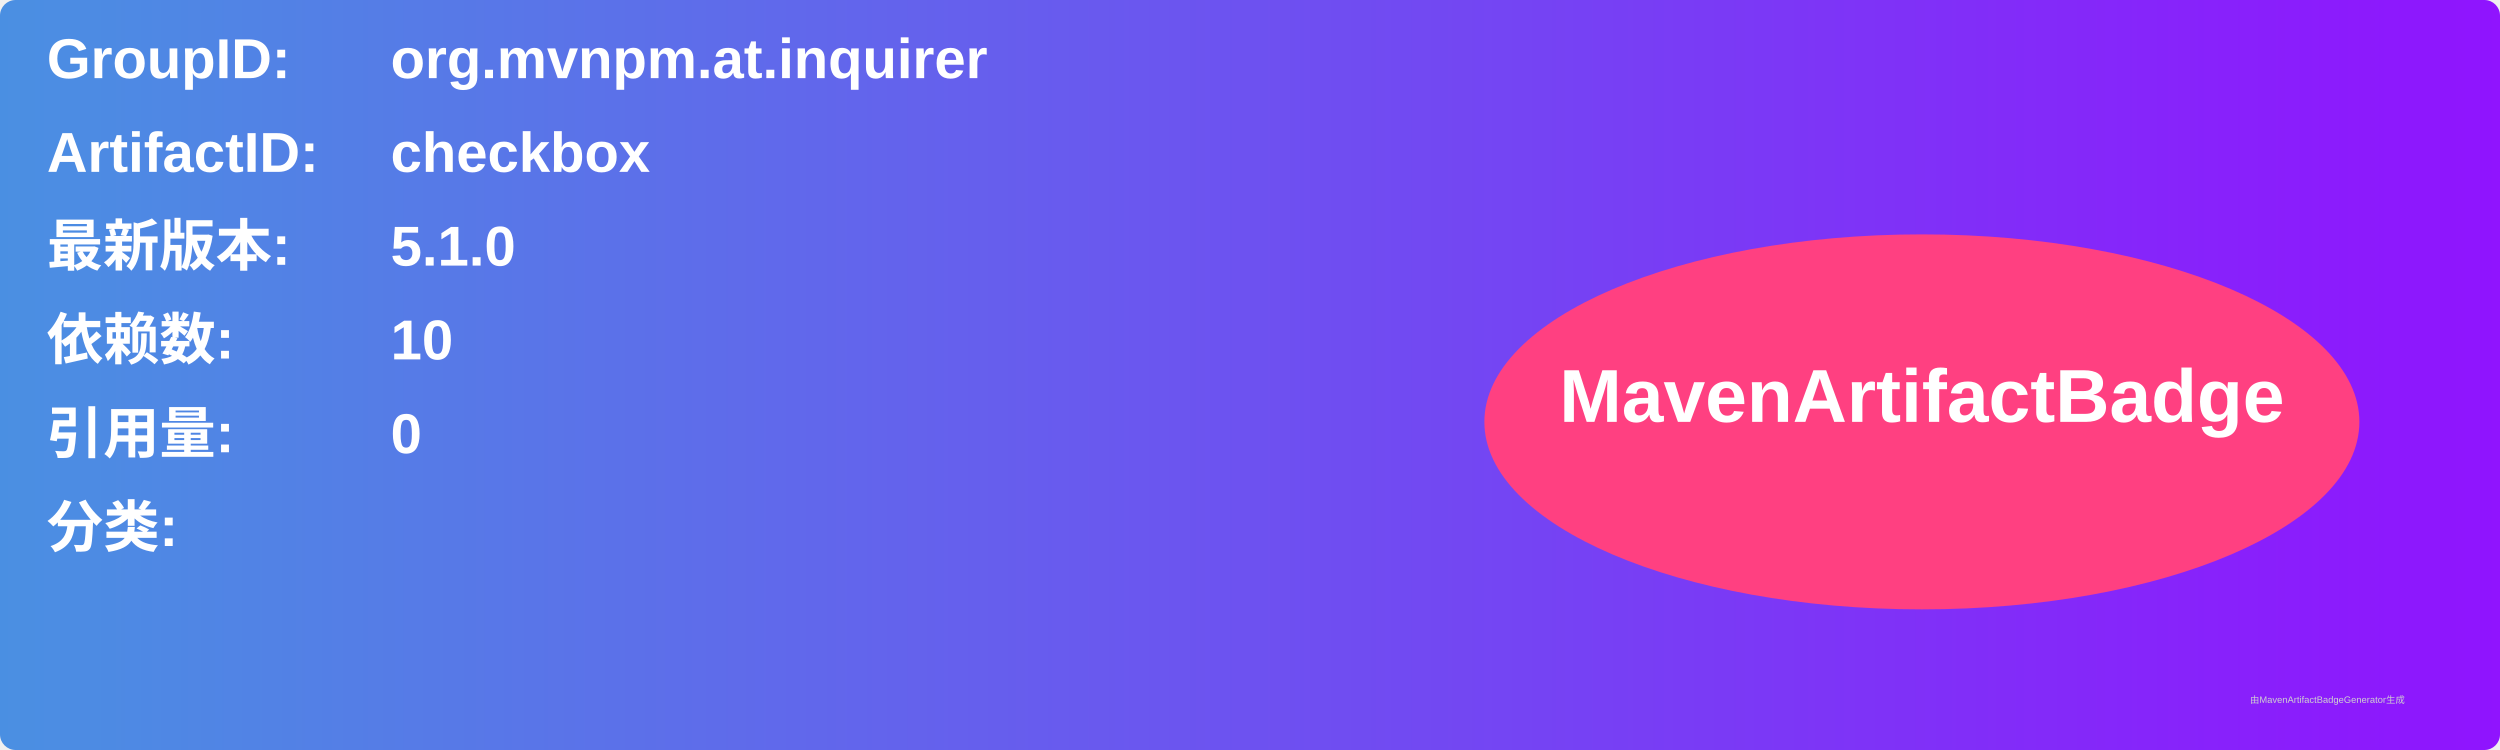
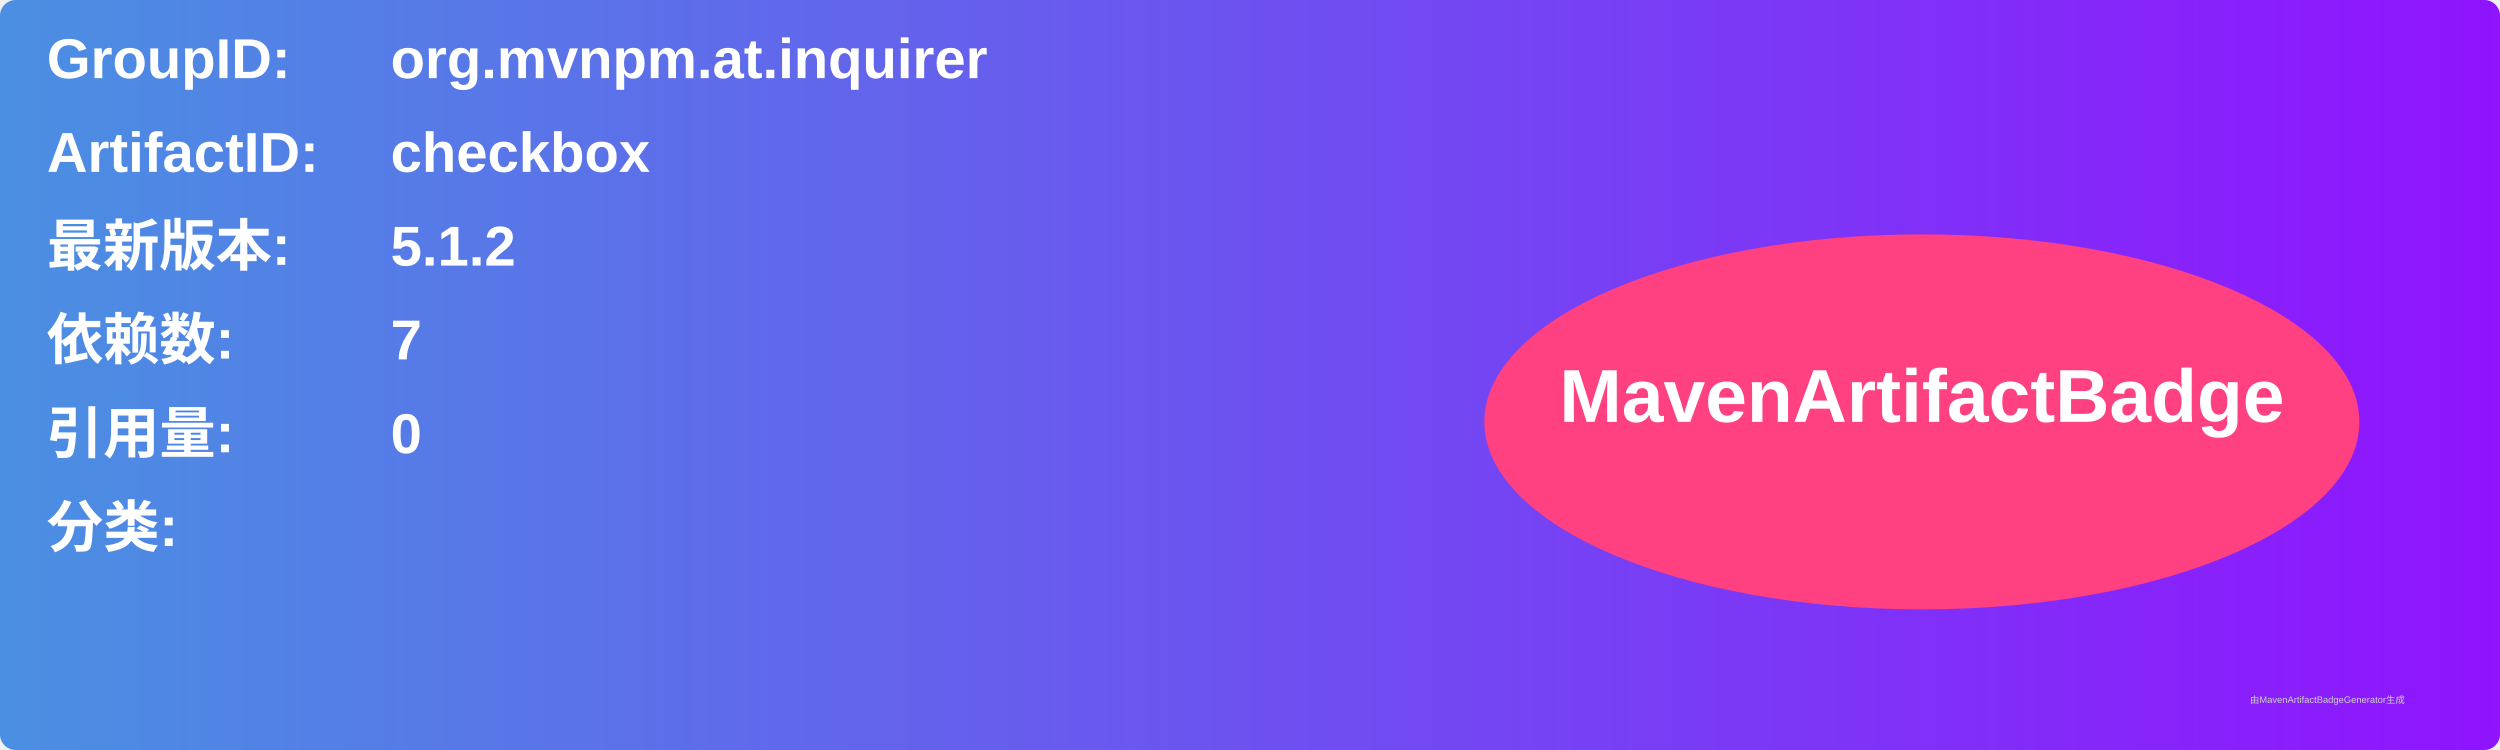
<svg xmlns="http://www.w3.org/2000/svg" width="800" height="240" viewBox="0 0 800 240">
  <linearGradient id="grad" x1="0%" y1="0%" x2="100%" y2="0%">
    <stop offset="0%" stop-color="#4a90e2" />
    <stop offset="100%" stop-color="#9013fe" />
  </linearGradient>
  <rect width="100%" height="100%" rx="5" ry="5" fill="url(#grad)" />
  <g transform="translate(15, 15)">
    <text x="0" y="10" font-family="Arial" font-size="18" fill="white" font-weight="bold" width="260">GroupID:</text>
    <text x="110" y="10" font-family="Arial" font-size="18" fill="white" font-weight="bold" width="460">org.mvnpm.at.inquirer</text>
    <text x="0" y="40" font-family="Arial" font-size="18" fill="white" font-weight="bold" width="260">ArtifactID:</text>
    <text x="110" y="40" font-family="Arial" font-size="18" fill="white" font-weight="bold" width="460">checkbox</text>
    <text x="0" y="70" font-family="Arial" font-size="18" fill="white" font-weight="bold">最新版本:</text>
    <text x="110" y="70" font-family="Arial" font-size="18" fill="white" font-weight="bold">
-       <tspan font-weight="bold">5.1.0</tspan>
+       <tspan font-weight="bold">5.1.2</tspan>
    </text>
    <text x="0" y="100" font-family="Arial" font-size="18" fill="white" font-weight="bold">依赖数: </text>
    <text x="110" y="100" font-family="Arial" font-size="18" fill="white">
-       <tspan font-weight="bold">10</tspan>
+       <tspan font-weight="bold">7</tspan>
    </text>
    <text x="0" y="130" font-family="Arial" font-size="18" fill="white" font-weight="bold">引用量: </text>
    <text x="110" y="130" font-family="Arial" font-size="18" fill="white">
      <tspan font-weight="bold">0</tspan>
    </text>
    <text x="0" y="160" font-family="Arial" font-size="18" fill="white" font-weight="bold">分类:</text>
    <text x="10" y="190" font-family="Arial" font-size="10" fill="white">
      <tspan font-weight="bold" />
    </text>
    <ellipse cx="600" cy="120" rx="140" ry="60" fill="#ff4081" />
    <text x="600" y="120" text-anchor="middle" font-family="Arial" font-size="24" fill="white" font-weight="bold">MavenArtifactBadge</text>
  </g>
  <text x="720" y="225" font-family="Arial" font-size="3" fill="#d0d0d0">由MavenArtifactBadgeGenerator生成</text>
</svg>
